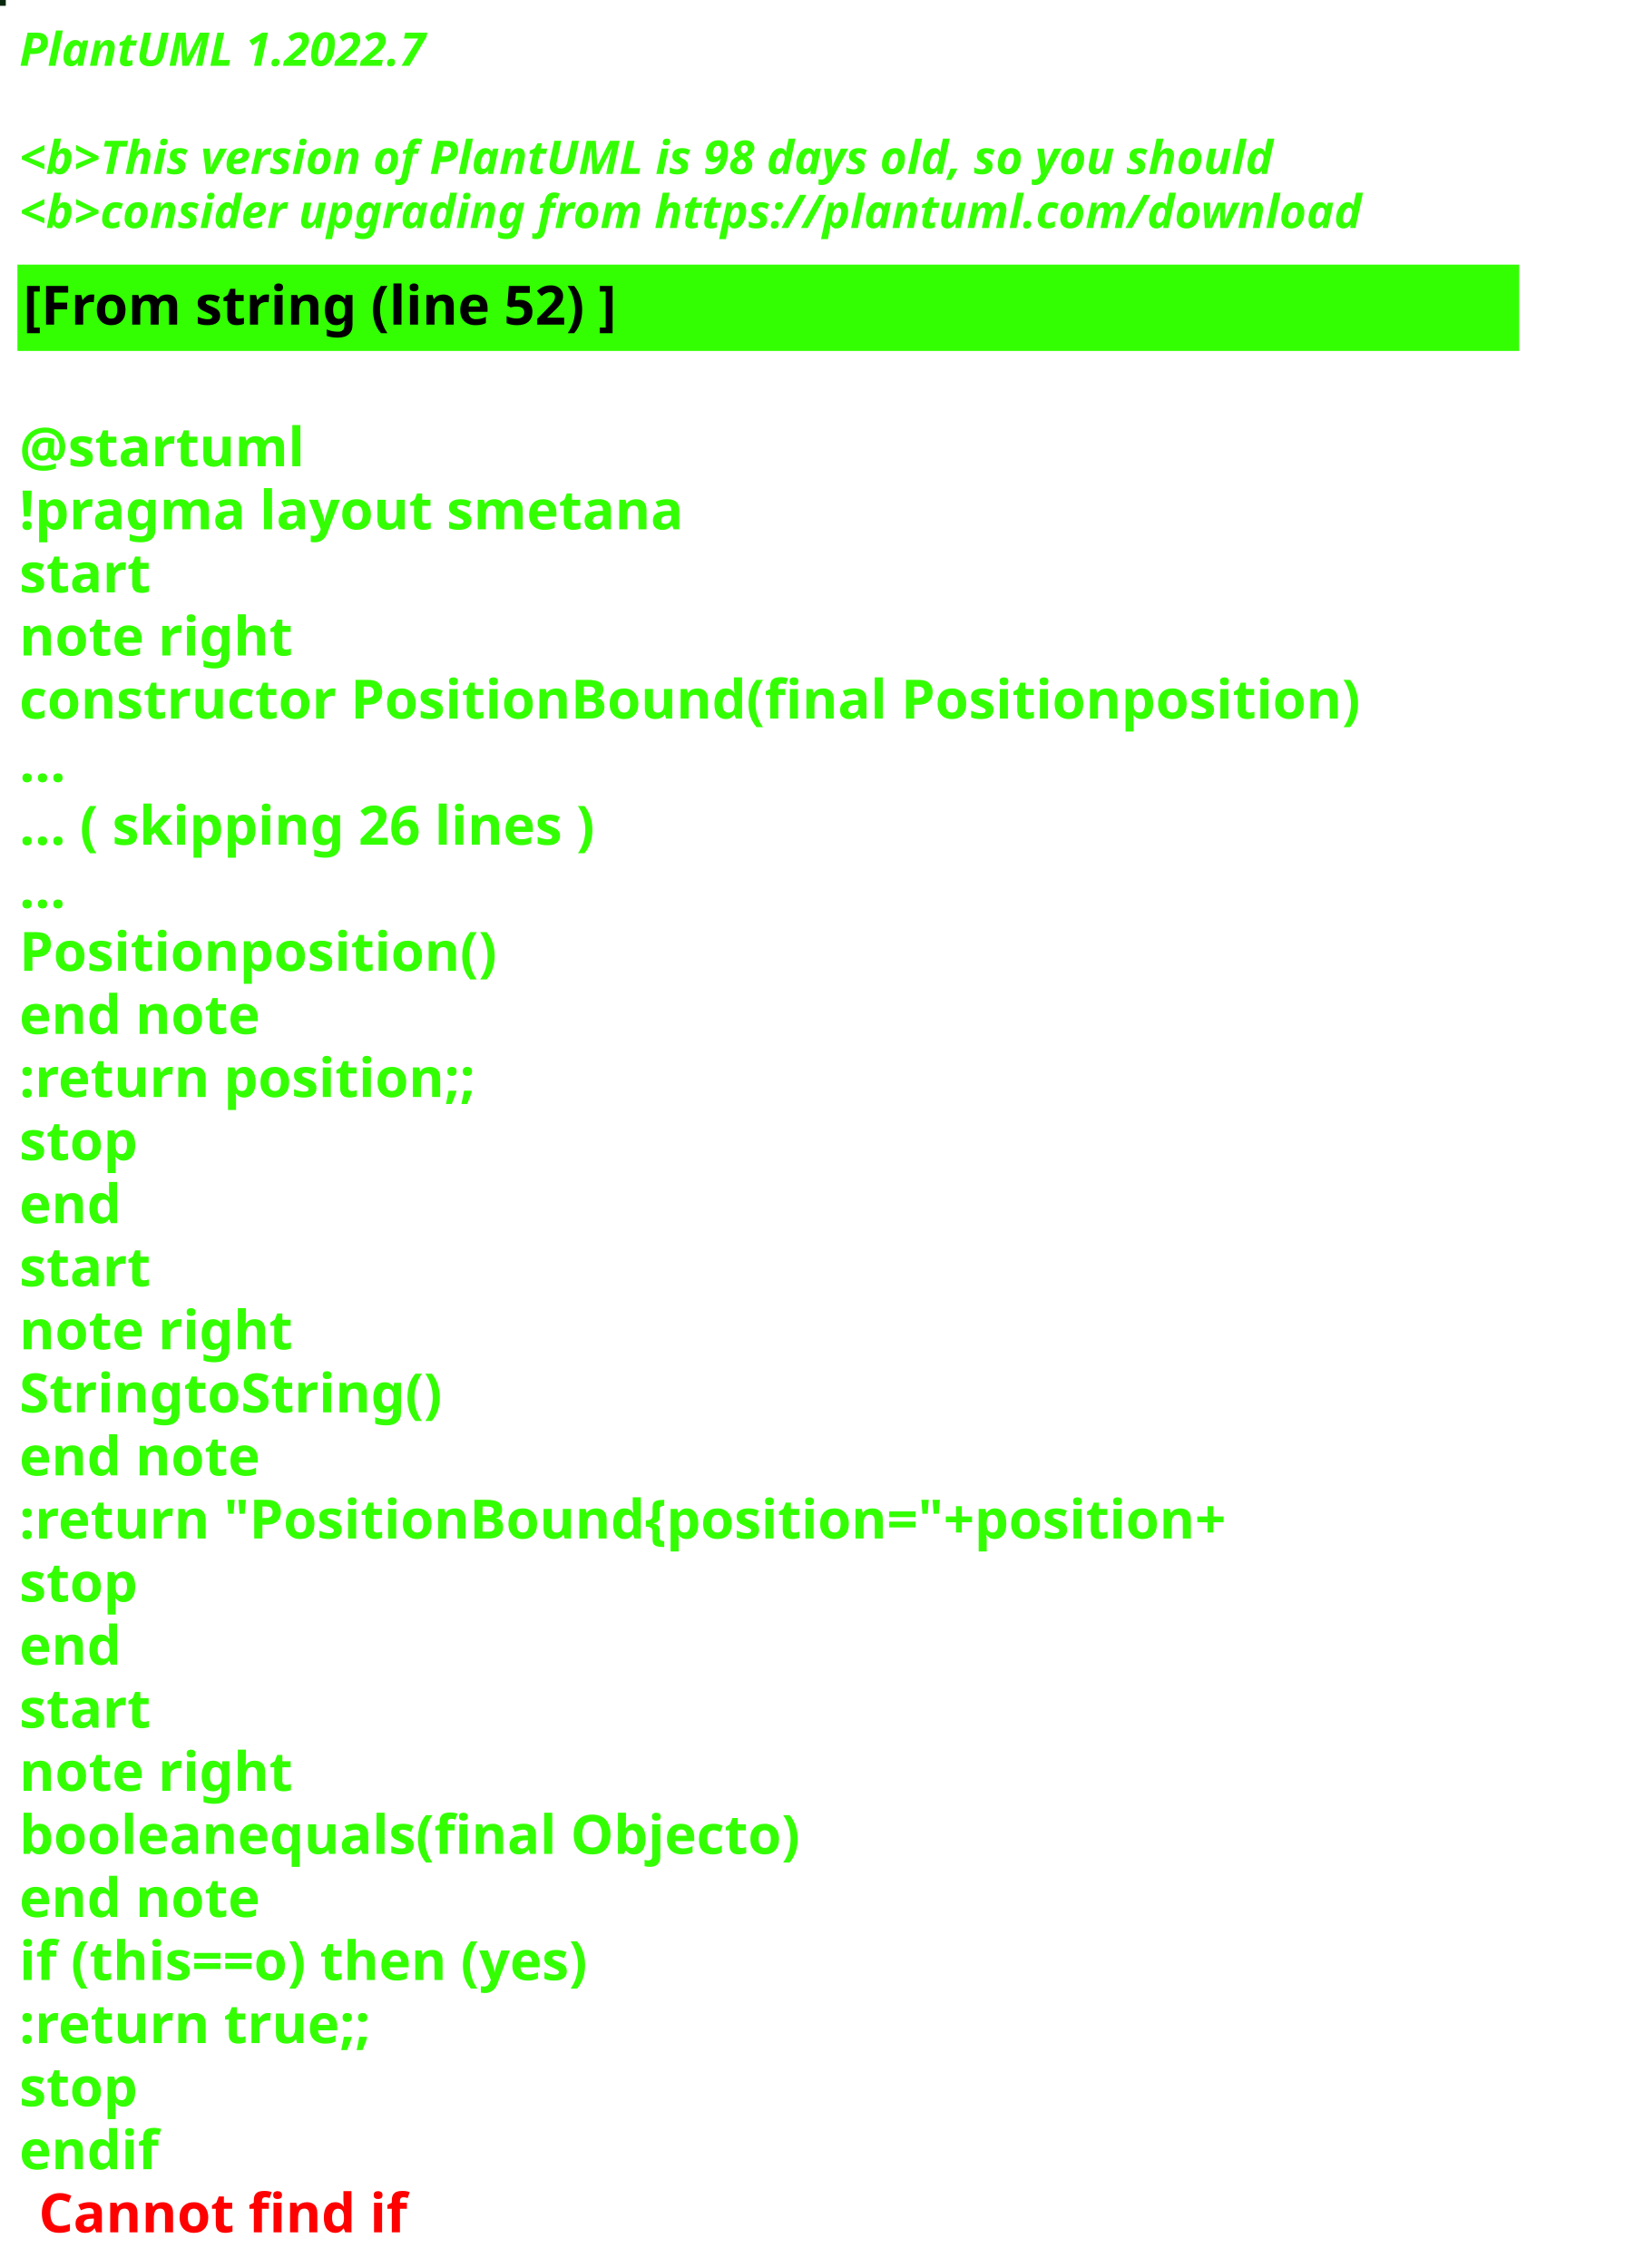
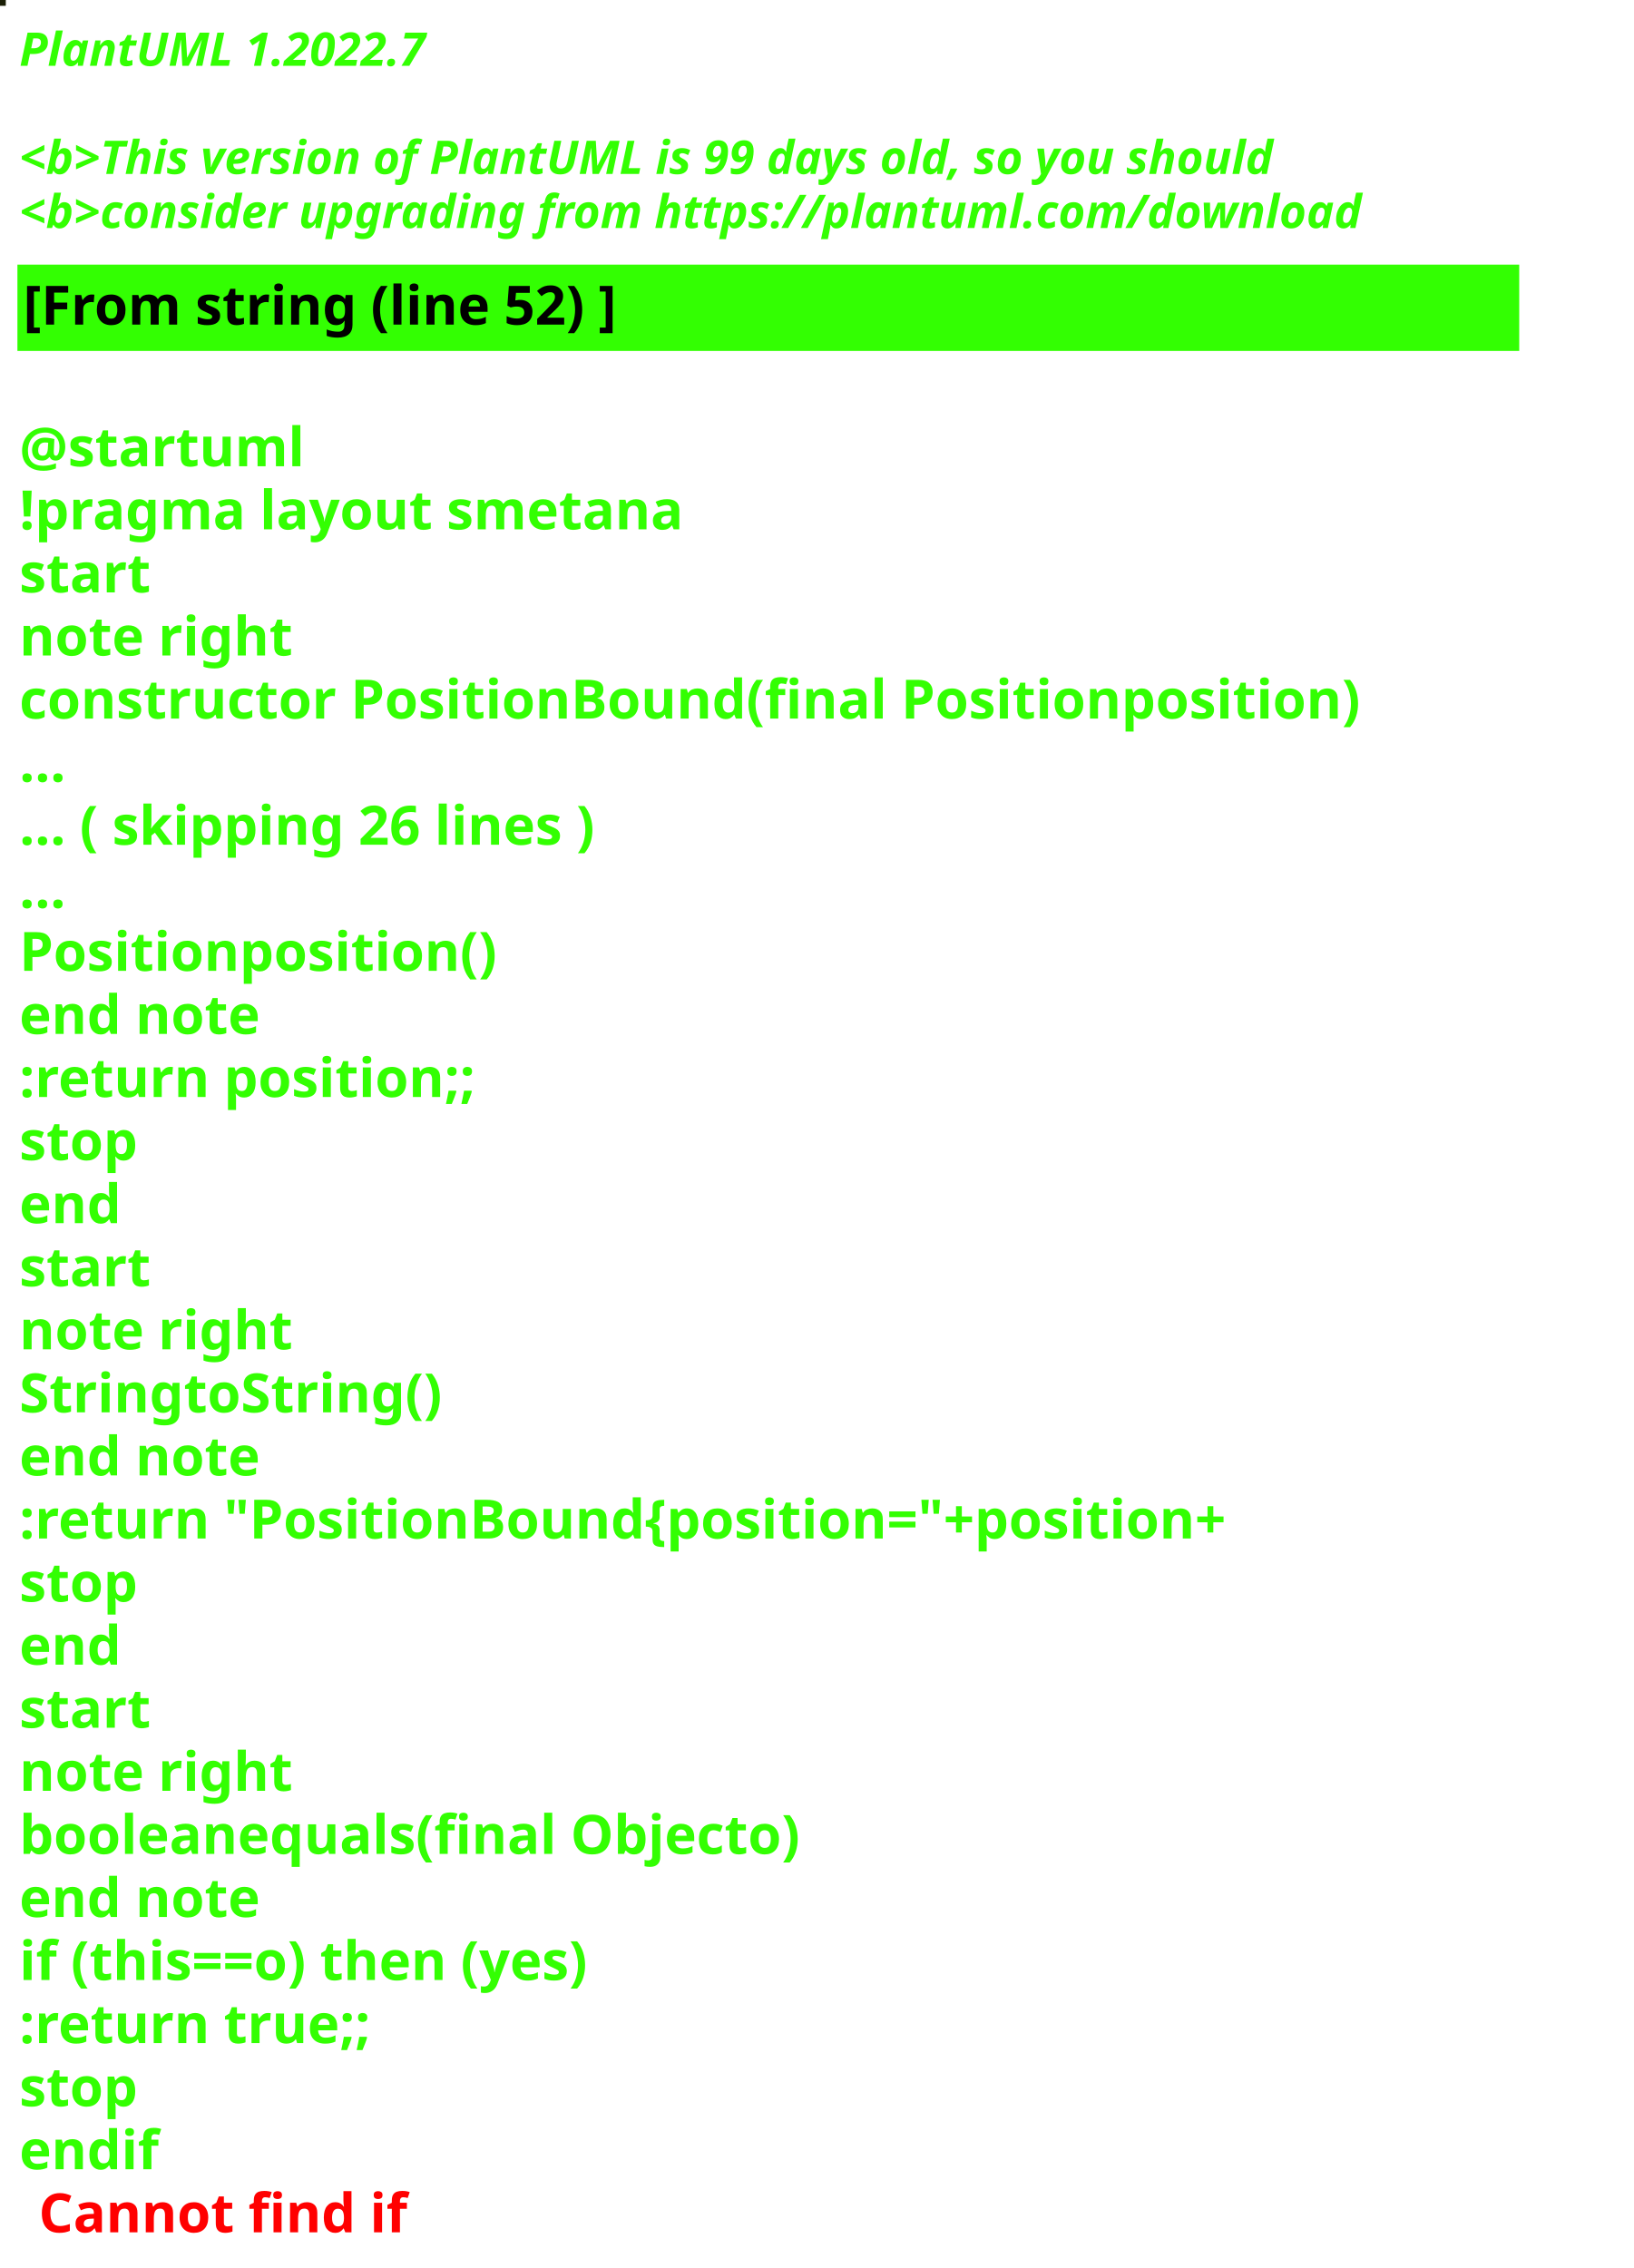
<svg xmlns="http://www.w3.org/2000/svg" contentStyleType="text/css" height="586px" preserveAspectRatio="none" style="width:422px;height:586px;background:#000000;" version="1.1" viewBox="0 0 422 586" width="422px" zoomAndPan="magnify">
  <defs />
  <g>
-     <rect fill="#07270E" height="1" style="stroke:#07270E;stroke-width:1.0;" width="1" x="0" y="0" />
+     <rect fill="#1A1E05" height="1" style="stroke:#1A1E05;stroke-width:1.0;" width="1" x="0" y="0" />
    <text fill="#33FF02" font-family="sans-serif" font-size="12" font-style="italic" font-weight="bold" lengthAdjust="spacing" textLength="127" x="5" y="17">PlantUML 1.2022.7</text>
    <text fill="#33FF02" font-family="sans-serif" font-size="12" font-style="italic" font-weight="bold" lengthAdjust="spacing" textLength="4" x="5" y="30.969"> </text>
-     <text fill="#33FF02" font-family="sans-serif" font-size="12" font-style="italic" font-weight="bold" lengthAdjust="spacing" textLength="391" x="5" y="44.938">&lt;b&gt;This version of PlantUML is 98 days old, so you should</text>
+     <text fill="#33FF02" font-family="sans-serif" font-size="12" font-style="italic" font-weight="bold" lengthAdjust="spacing" textLength="391" x="5" y="44.938">&lt;b&gt;This version of PlantUML is 99 days old, so you should</text>
    <text fill="#33FF02" font-family="sans-serif" font-size="12" font-style="italic" font-weight="bold" lengthAdjust="spacing" textLength="408" x="5" y="58.906">&lt;b&gt;consider upgrading from https://plantuml.com/download</text>
    <rect fill="#33FF02" height="21.297" style="stroke:#33FF02;stroke-width:1.0;" width="387" x="5" y="68.875" />
    <text fill="#000000" font-family="sans-serif" font-size="14" font-weight="bold" lengthAdjust="spacing" textLength="178" x="6" y="83.875">[From string (line 52) ]</text>
    <text fill="#33FF02" font-family="sans-serif" font-size="14" font-weight="bold" lengthAdjust="spacing" textLength="5" x="5" y="104.172"> </text>
    <text fill="#33FF02" font-family="sans-serif" font-size="14" font-weight="bold" lengthAdjust="spacing" textLength="79" x="5" y="120.469">@startuml</text>
    <text fill="#33FF02" font-family="sans-serif" font-size="14" font-weight="bold" lengthAdjust="spacing" textLength="190" x="5" y="136.766">!pragma layout smetana</text>
    <text fill="#33FF02" font-family="sans-serif" font-size="14" font-weight="bold" lengthAdjust="spacing" textLength="37" x="5" y="153.062">start</text>
    <text fill="#33FF02" font-family="sans-serif" font-size="14" font-weight="bold" lengthAdjust="spacing" textLength="78" x="5" y="169.359">note right</text>
    <text fill="#33FF02" font-family="sans-serif" font-size="14" font-weight="bold" lengthAdjust="spacing" textLength="387" x="5" y="185.656">constructor PositionBound(final Positionposition)</text>
    <text fill="#33FF02" font-family="sans-serif" font-size="14" font-weight="bold" lengthAdjust="spacing" textLength="15" x="5" y="201.953">...</text>
    <text fill="#33FF02" font-family="sans-serif" font-size="14" font-weight="bold" lengthAdjust="spacing" textLength="175" x="5" y="218.25">... ( skipping 26 lines )</text>
    <text fill="#33FF02" font-family="sans-serif" font-size="14" font-weight="bold" lengthAdjust="spacing" textLength="15" x="5" y="234.547">...</text>
    <text fill="#33FF02" font-family="sans-serif" font-size="14" font-weight="bold" lengthAdjust="spacing" textLength="138" x="5" y="250.844">Positionposition()</text>
    <text fill="#33FF02" font-family="sans-serif" font-size="14" font-weight="bold" lengthAdjust="spacing" textLength="71" x="5" y="267.141">end note</text>
    <text fill="#33FF02" font-family="sans-serif" font-size="14" font-weight="bold" lengthAdjust="spacing" textLength="136" x="5" y="283.438">:return position;;</text>
    <text fill="#33FF02" font-family="sans-serif" font-size="14" font-weight="bold" lengthAdjust="spacing" textLength="35" x="5" y="299.734">stop</text>
    <text fill="#33FF02" font-family="sans-serif" font-size="14" font-weight="bold" lengthAdjust="spacing" textLength="30" x="5" y="316.031">end</text>
    <text fill="#33FF02" font-family="sans-serif" font-size="14" font-weight="bold" lengthAdjust="spacing" textLength="37" x="5" y="332.328">start</text>
    <text fill="#33FF02" font-family="sans-serif" font-size="14" font-weight="bold" lengthAdjust="spacing" textLength="78" x="5" y="348.625">note right</text>
    <text fill="#33FF02" font-family="sans-serif" font-size="14" font-weight="bold" lengthAdjust="spacing" textLength="122" x="5" y="364.922">StringtoString()</text>
    <text fill="#33FF02" font-family="sans-serif" font-size="14" font-weight="bold" lengthAdjust="spacing" textLength="71" x="5" y="381.219">end note</text>
    <text fill="#33FF02" font-family="sans-serif" font-size="14" font-weight="bold" lengthAdjust="spacing" textLength="360" x="5" y="397.516">:return "PositionBound{position="+position+</text>
    <text fill="#33FF02" font-family="sans-serif" font-size="14" font-weight="bold" lengthAdjust="spacing" textLength="35" x="5" y="413.812">stop</text>
    <text fill="#33FF02" font-family="sans-serif" font-size="14" font-weight="bold" lengthAdjust="spacing" textLength="30" x="5" y="430.109">end</text>
    <text fill="#33FF02" font-family="sans-serif" font-size="14" font-weight="bold" lengthAdjust="spacing" textLength="37" x="5" y="446.406">start</text>
    <text fill="#33FF02" font-family="sans-serif" font-size="14" font-weight="bold" lengthAdjust="spacing" textLength="78" x="5" y="462.703">note right</text>
    <text fill="#33FF02" font-family="sans-serif" font-size="14" font-weight="bold" lengthAdjust="spacing" textLength="226" x="5" y="479">booleanequals(final Objecto)</text>
    <text fill="#33FF02" font-family="sans-serif" font-size="14" font-weight="bold" lengthAdjust="spacing" textLength="71" x="5" y="495.297">end note</text>
    <text fill="#33FF02" font-family="sans-serif" font-size="14" font-weight="bold" lengthAdjust="spacing" textLength="176" x="5" y="511.594">if (this==o) then (yes)</text>
    <text fill="#33FF02" font-family="sans-serif" font-size="14" font-weight="bold" lengthAdjust="spacing" textLength="106" x="5" y="527.891">:return true;;</text>
    <text fill="#33FF02" font-family="sans-serif" font-size="14" font-weight="bold" lengthAdjust="spacing" textLength="35" x="5" y="544.188">stop</text>
    <text fill="#33FF02" font-family="sans-serif" font-size="14" font-weight="bold" lengthAdjust="spacing" text-decoration="wavy underline" textLength="40" x="5" y="560.484">endif</text>
    <text fill="#FF0000" font-family="sans-serif" font-size="14" font-weight="bold" lengthAdjust="spacing" textLength="106" x="10" y="576.781">Cannot find if</text>
  </g>
</svg>
